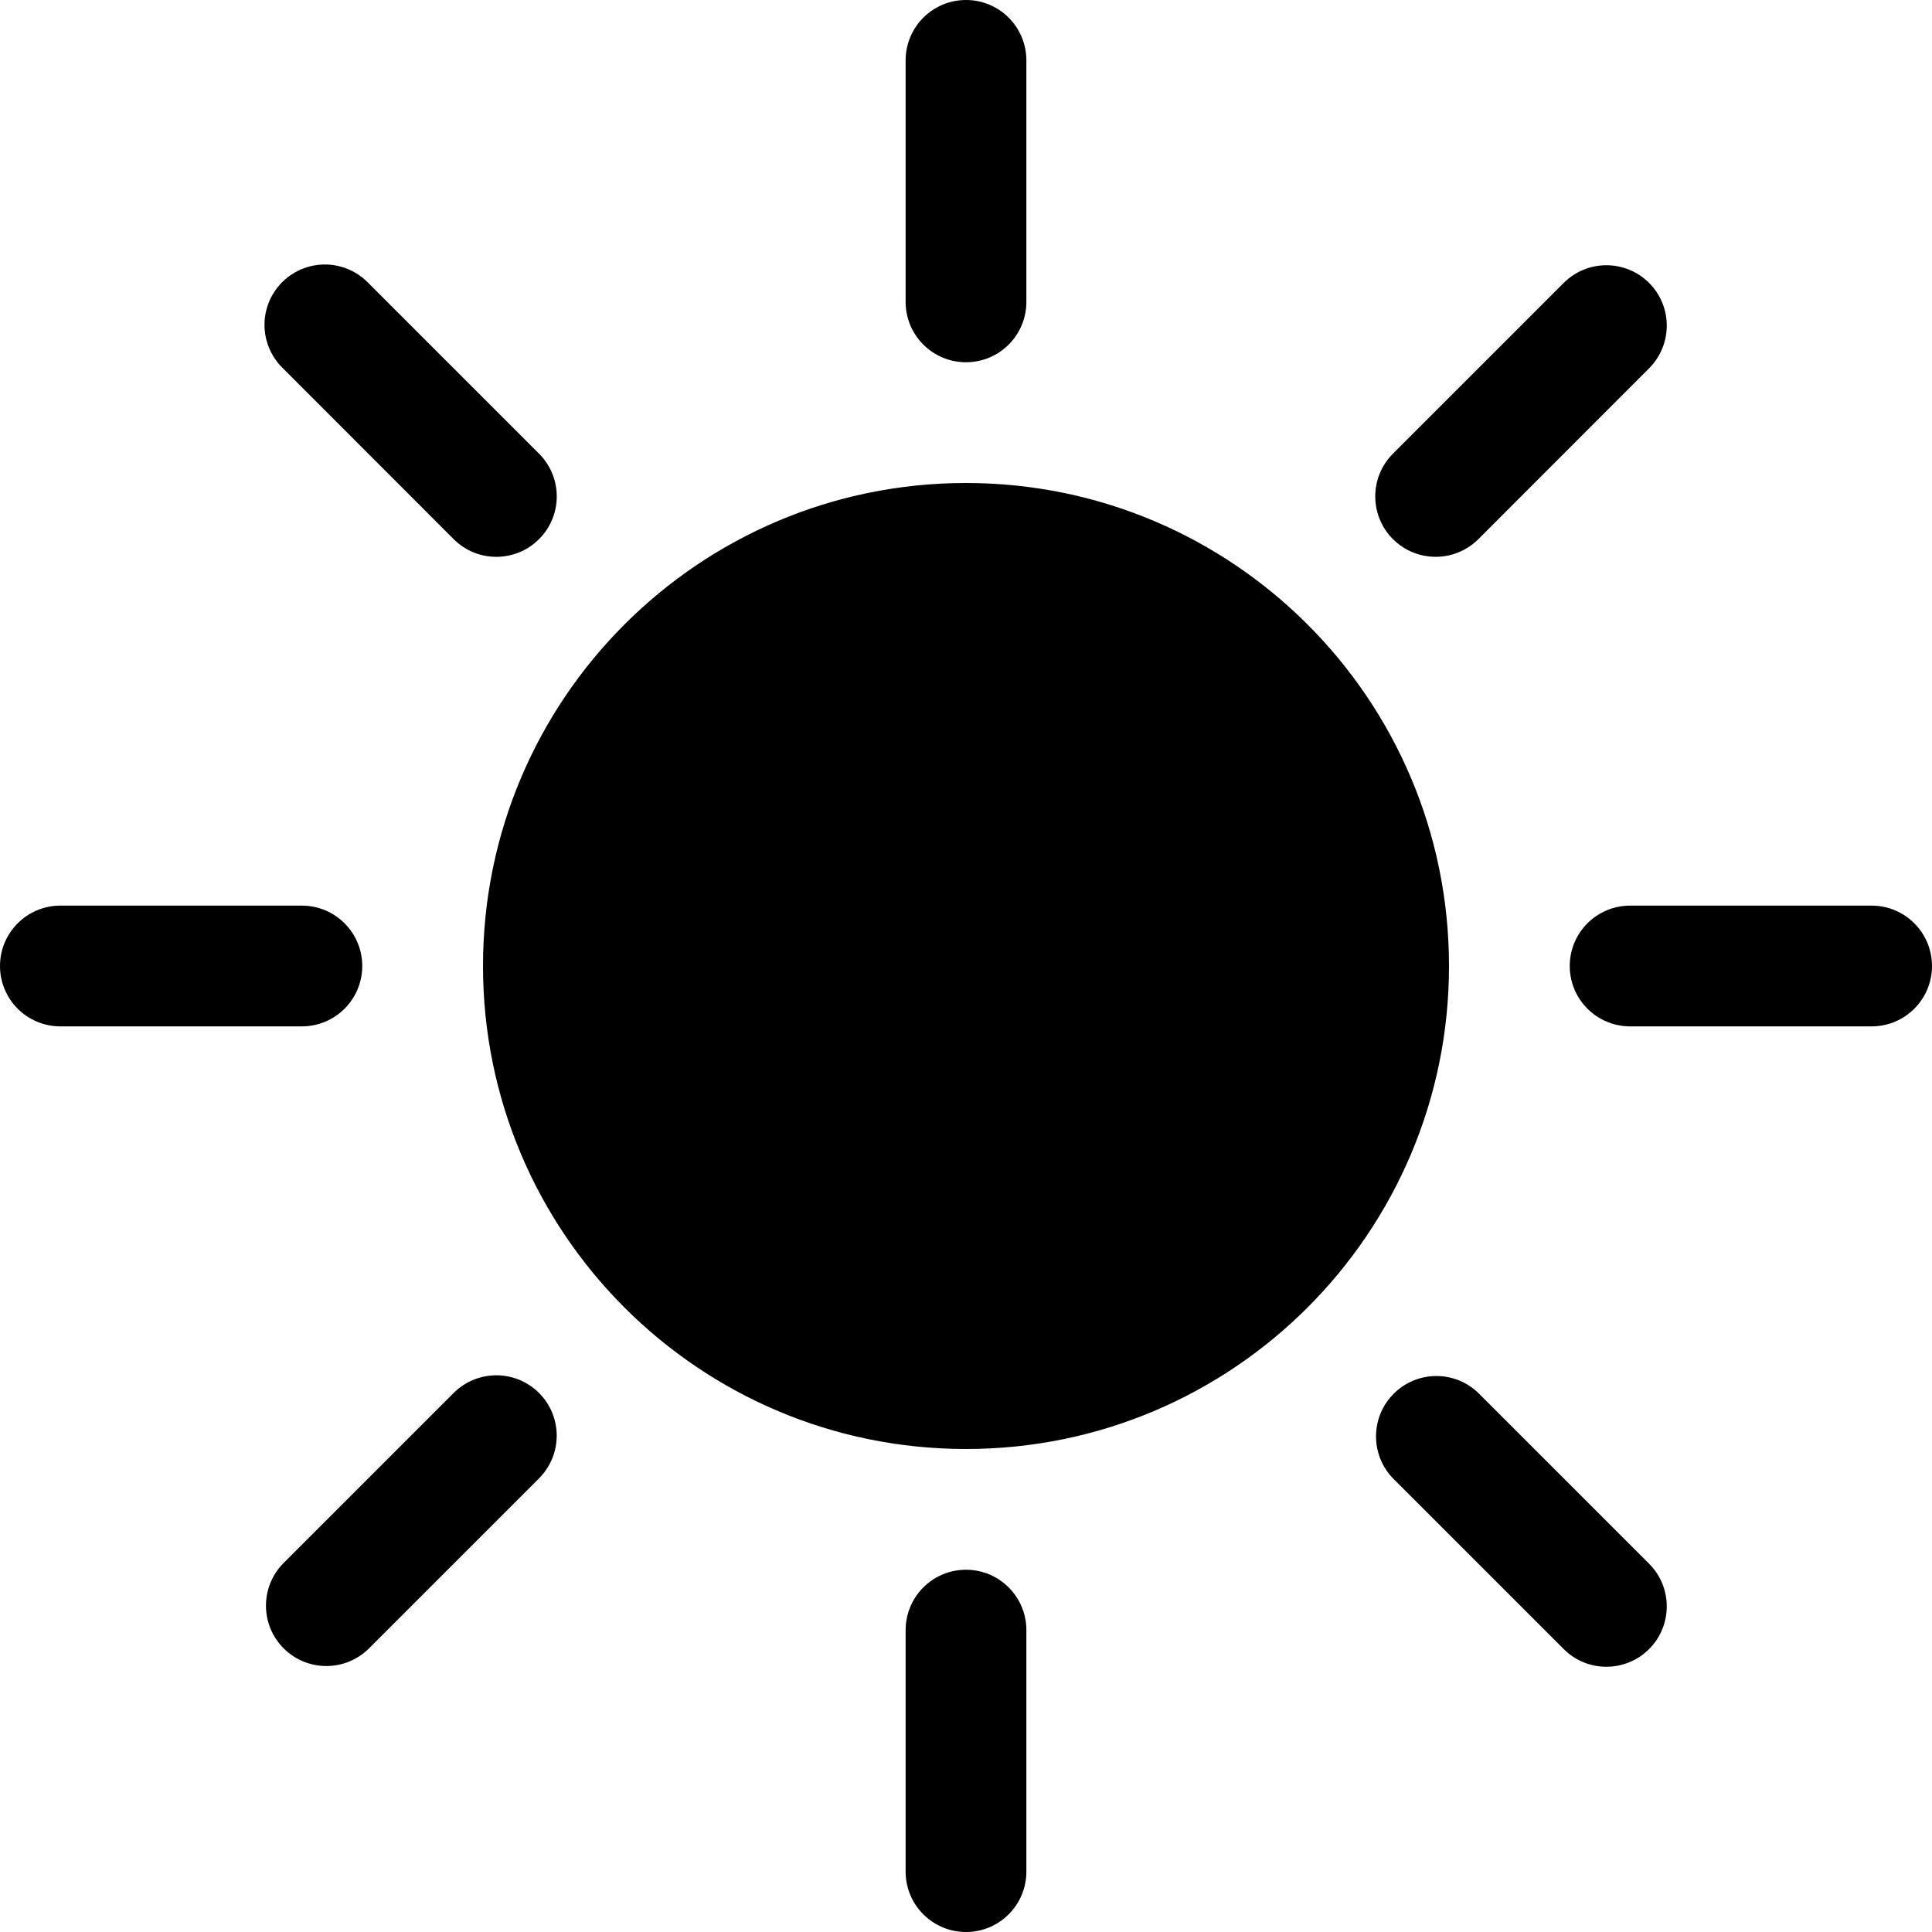
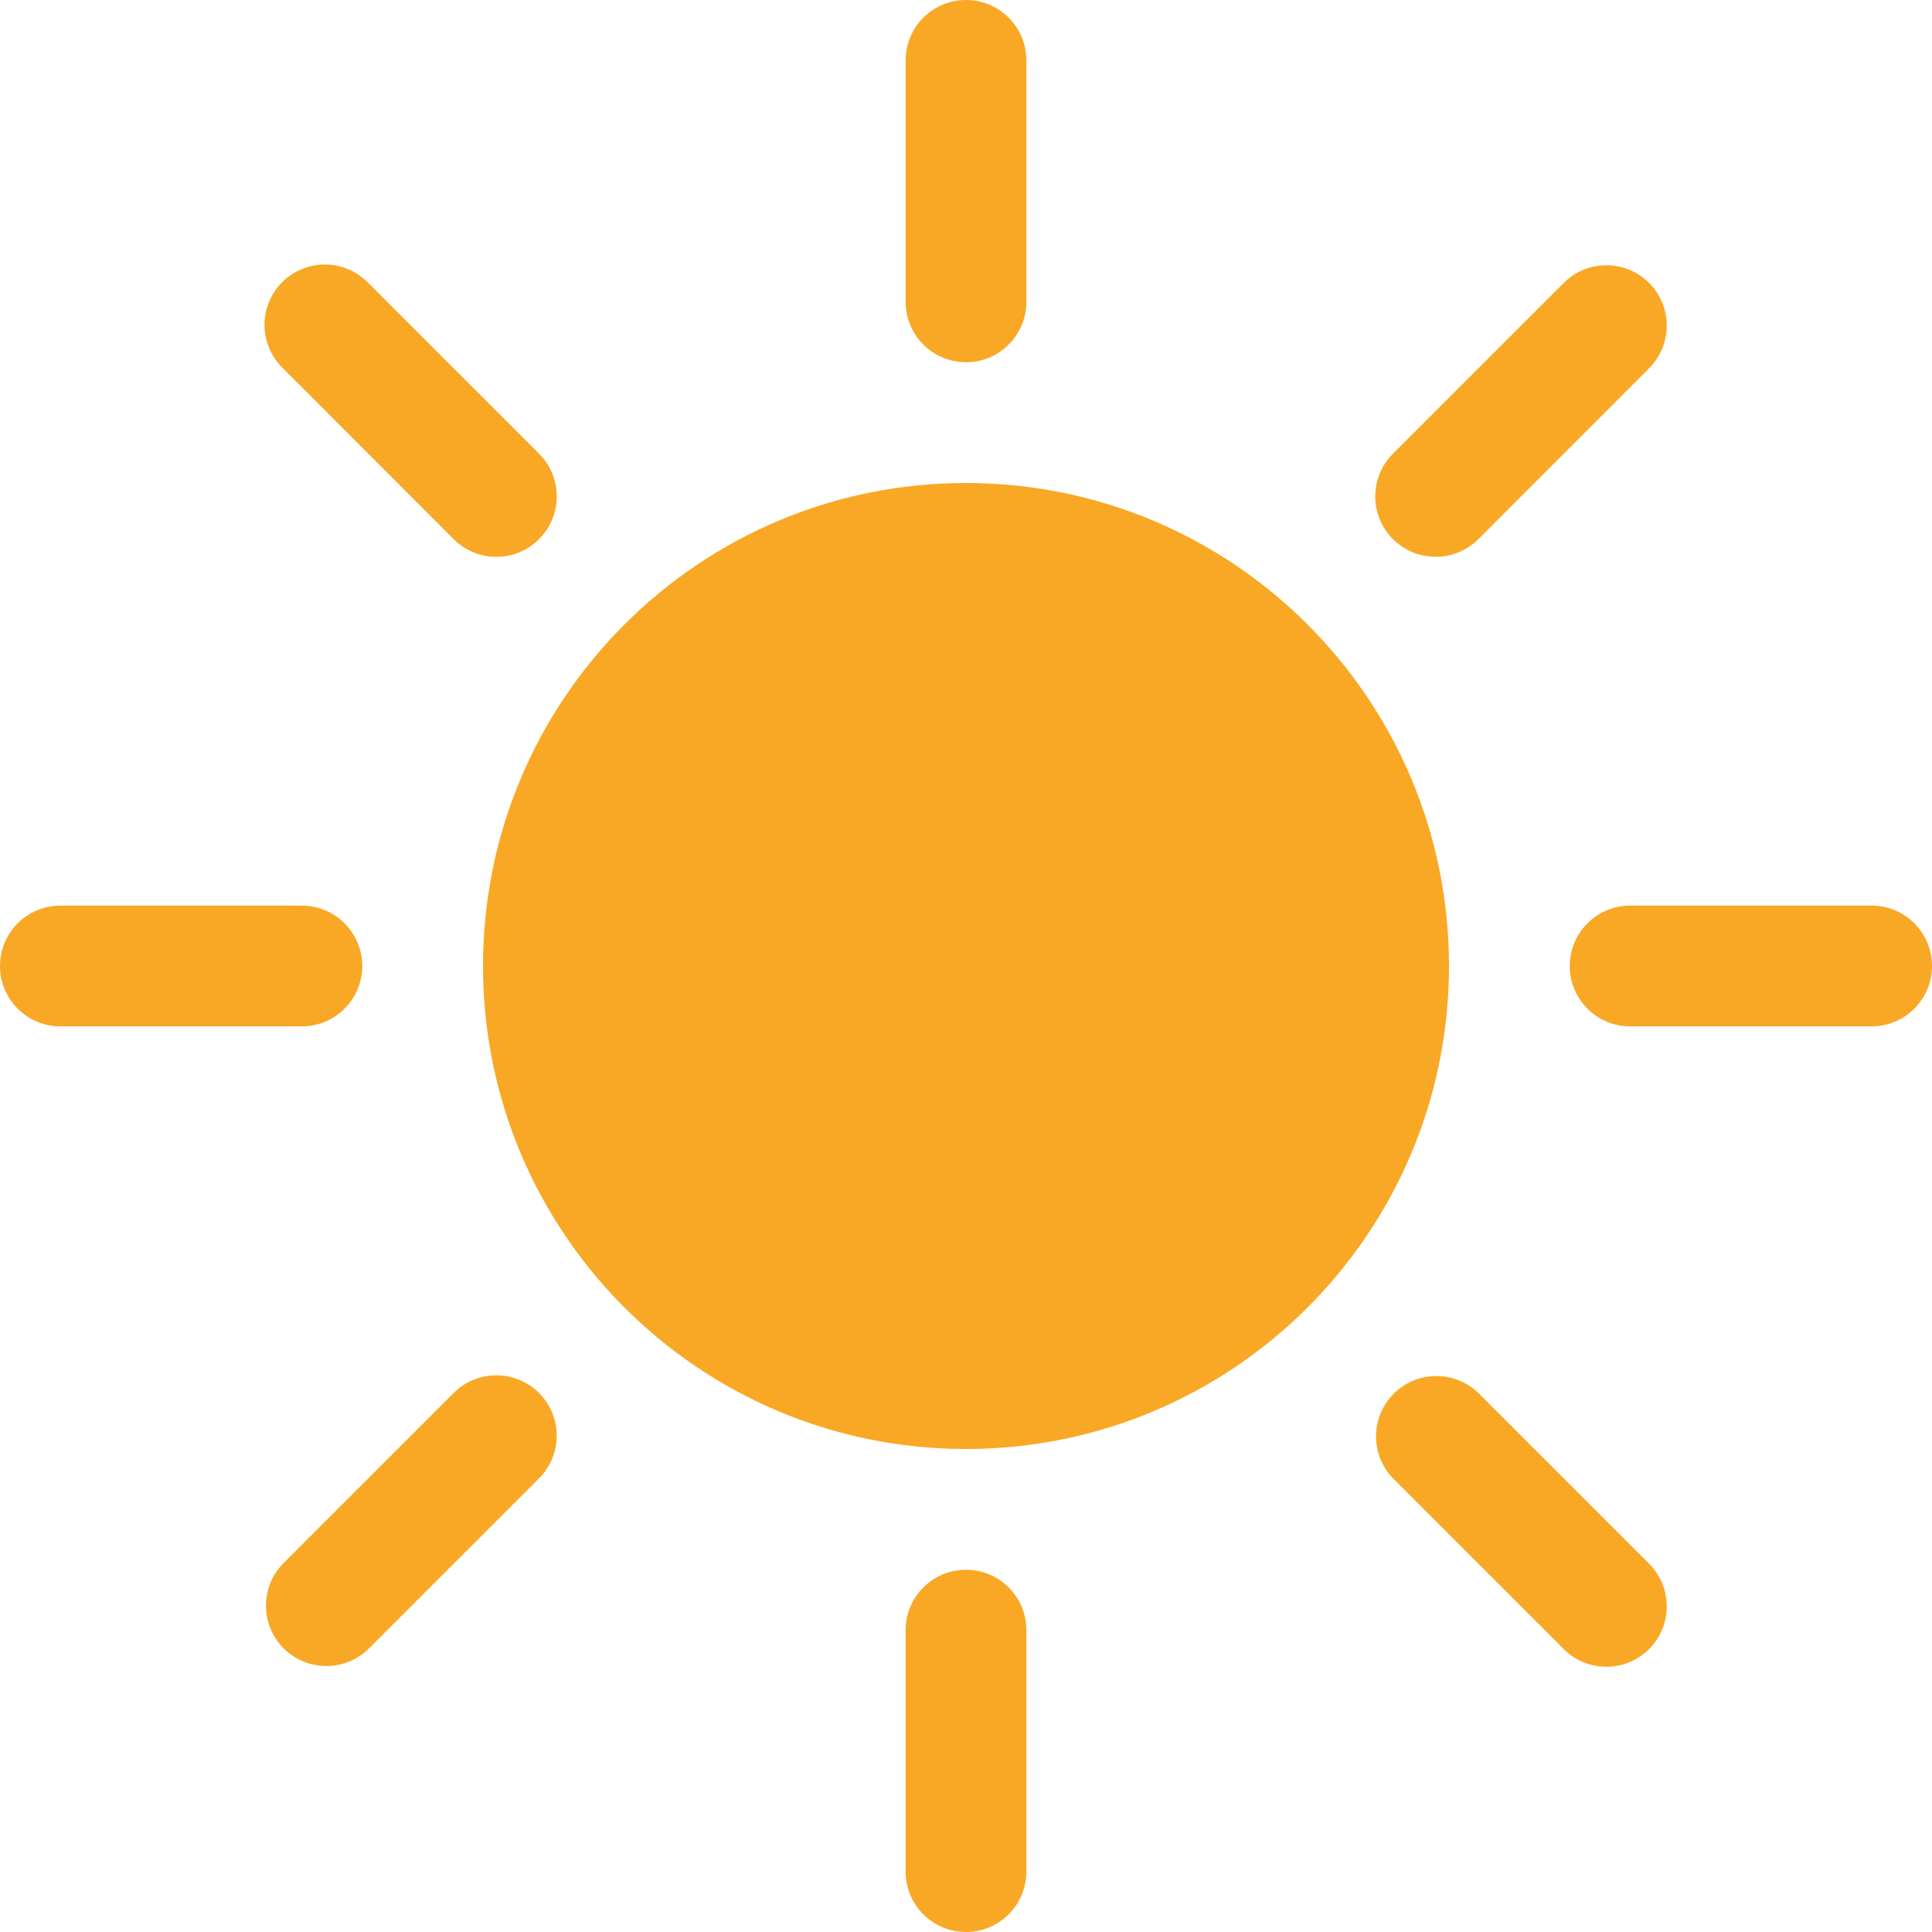
- <svg xmlns="http://www.w3.org/2000/svg" width="16" height="16" fill="currentColor" class="bi bi-sun-fill" viewBox="0 0 16 16">
+ <svg xmlns="http://www.w3.org/2000/svg" width="16" height="16" fill="#f9a825" class="bi bi-sun-fill" viewBox="0 0 16 16">
  <path d="M8 12a4 4 0 1 0 0-8 4 4 0 0 0 0 8M8 0a.5.5 0 0 1 .5.5v2a.5.5 0 0 1-1 0v-2A.5.5 0 0 1 8 0m0 13a.5.5 0 0 1 .5.5v2a.5.5 0 0 1-1 0v-2A.5.5 0 0 1 8 13m8-5a.5.5 0 0 1-.5.5h-2a.5.5 0 0 1 0-1h2a.5.5 0 0 1 .5.5M3 8a.5.5 0 0 1-.5.5h-2a.5.5 0 0 1 0-1h2A.5.5 0 0 1 3 8m10.657-5.657a.5.5 0 0 1 0 .707l-1.414 1.415a.5.5 0 1 1-.707-.708l1.414-1.414a.5.5 0 0 1 .707 0m-9.193 9.193a.5.5 0 0 1 0 .707L3.05 13.657a.5.5 0 0 1-.707-.707l1.414-1.414a.5.5 0 0 1 .707 0m9.193 2.121a.5.5 0 0 1-.707 0l-1.414-1.414a.5.5 0 0 1 .707-.707l1.414 1.414a.5.5 0 0 1 0 .707M4.464 4.465a.5.5 0 0 1-.707 0L2.343 3.05a.5.5 0 1 1 .707-.707l1.414 1.414a.5.5 0 0 1 0 .708" />
</svg>
